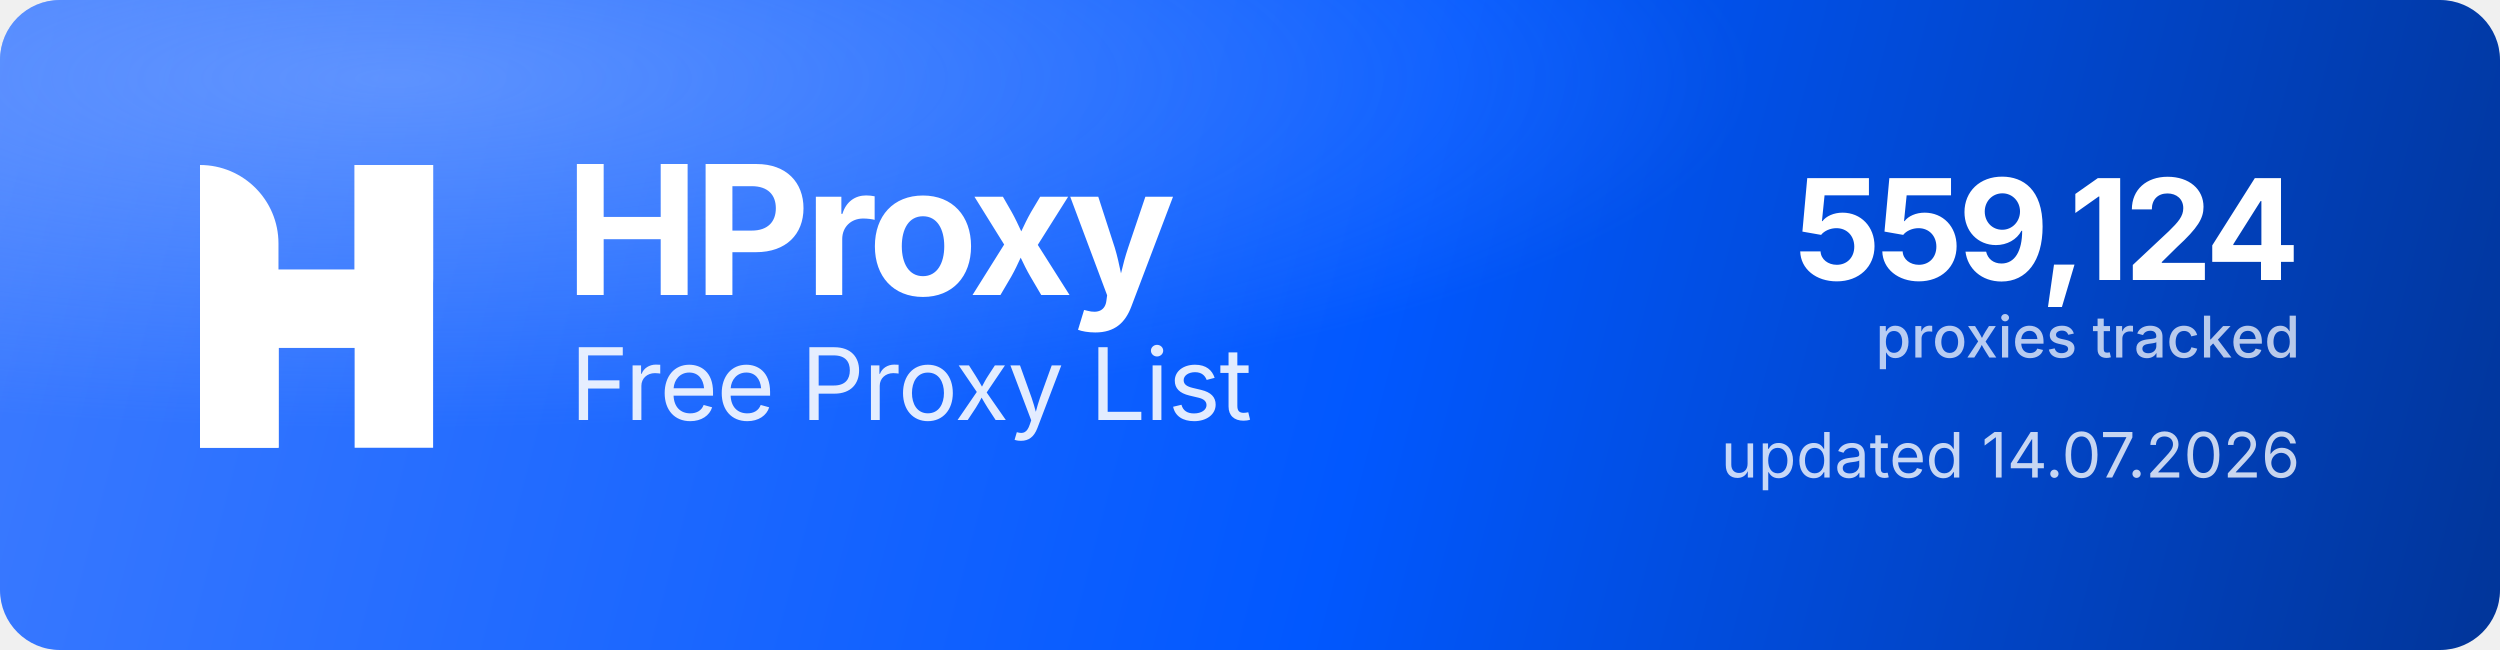
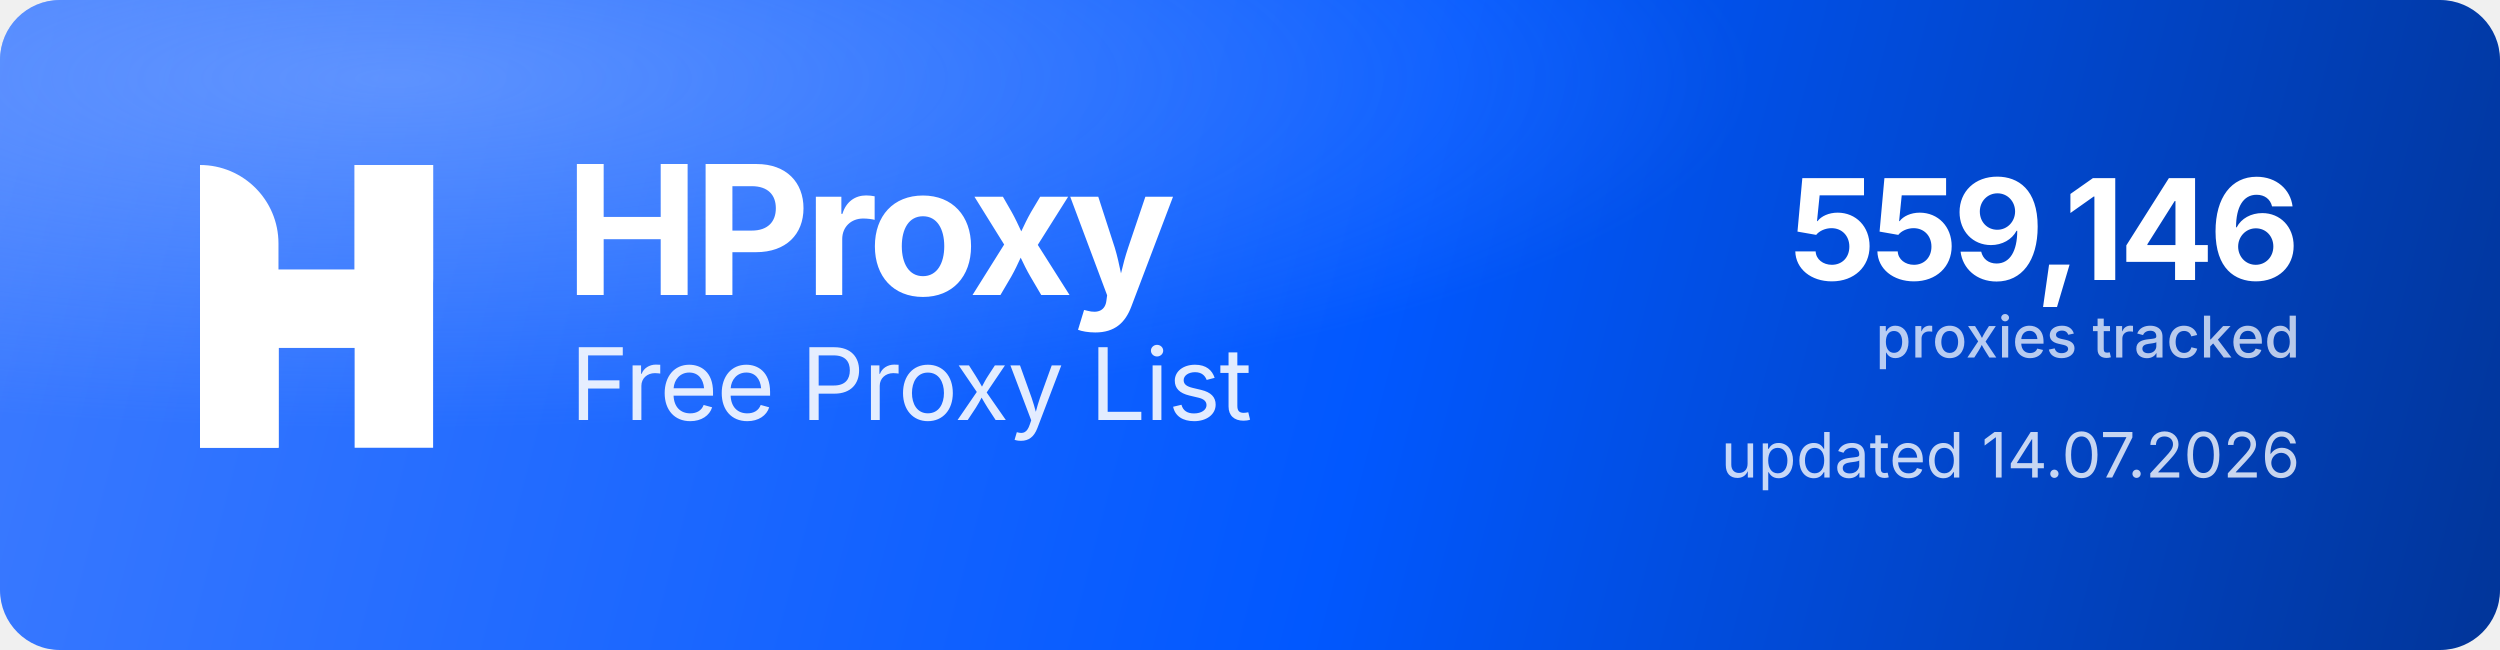
<svg xmlns="http://www.w3.org/2000/svg" width="1000" height="260" viewBox="0 0 1000 260" role="img" aria-label="HProxy Free Proxy List">
  <defs>
    <linearGradient id="hp-bg" x1="0" y1="0" x2="1000" y2="260" gradientUnits="userSpaceOnUse">
      <stop offset="0" stop-color="#3D7BFF" />
      <stop offset="0.55" stop-color="#0158FF" />
      <stop offset="1" stop-color="#013599" />
    </linearGradient>
    <radialGradient id="hp-glow" cx="0.16" cy="0.12" r="0.9">
      <stop offset="0" stop-color="#8FB4FF" stop-opacity="0.5" />
      <stop offset="0.6" stop-color="#8FB4FF" stop-opacity="0" />
    </radialGradient>
  </defs>
  <rect width="1000" height="260" rx="24" fill="url(#hp-bg)" />
  <rect width="1000" height="260" rx="24" fill="url(#hp-glow)" />
  <g transform="translate(80,66) scale(4.35)" fill="#FFFFFF">
    <path d="M0 0V0C3.985 0 7.216 3.231 7.216 7.216V26H0V0Z" />
    <rect x="14.219" width="7.216" height="26" />
    <path d="M7.235 26H0V15.971C0 12.455 2.851 9.604 6.367 9.604H14.22V0H21.437V10.453C21.437 13.97 18.586 16.82 15.069 16.82H7.235V26Z" />
  </g>
  <text x="226" y="118" font-family="'Geist','Inter','Segoe UI',system-ui,-apple-system,Helvetica,Arial,sans-serif" font-size="72" font-weight="700" letter-spacing="-2.3" fill="#FFFFFF">HProxy</text>
  <text x="228" y="168" font-family="'Geist','Inter','Segoe UI',system-ui,-apple-system,Helvetica,Arial,sans-serif" font-size="40" font-weight="400" letter-spacing="-0.5" fill="#FFFFFF" fill-opacity="0.88">Free Proxy List</text>
-   <text x="920" y="112" text-anchor="end" font-family="'Geist','Inter','Segoe UI',system-ui,-apple-system,Helvetica,Arial,sans-serif" font-size="56" font-weight="700" letter-spacing="-2" fill="#FFFFFF">559,124</text>
+   <text x="920" y="112" text-anchor="end" font-family="'Geist','Inter','Segoe UI',system-ui,-apple-system,Helvetica,Arial,sans-serif" font-size="56" font-weight="700" letter-spacing="-2" fill="#FFFFFF">559,146</text>
  <text x="920" y="143" text-anchor="end" font-family="'Geist','Inter','Segoe UI',system-ui,-apple-system,Helvetica,Arial,sans-serif" font-size="23" font-weight="500" fill="#FFFFFF" fill-opacity="0.72">proxies tracked</text>
  <text x="920" y="191" text-anchor="end" font-family="'Geist','Inter','Segoe UI',system-ui,-apple-system,Helvetica,Arial,sans-serif" font-size="25" font-weight="400" fill="#FFFFFF" fill-opacity="0.78">updated 14.07.2026</text>
</svg>
